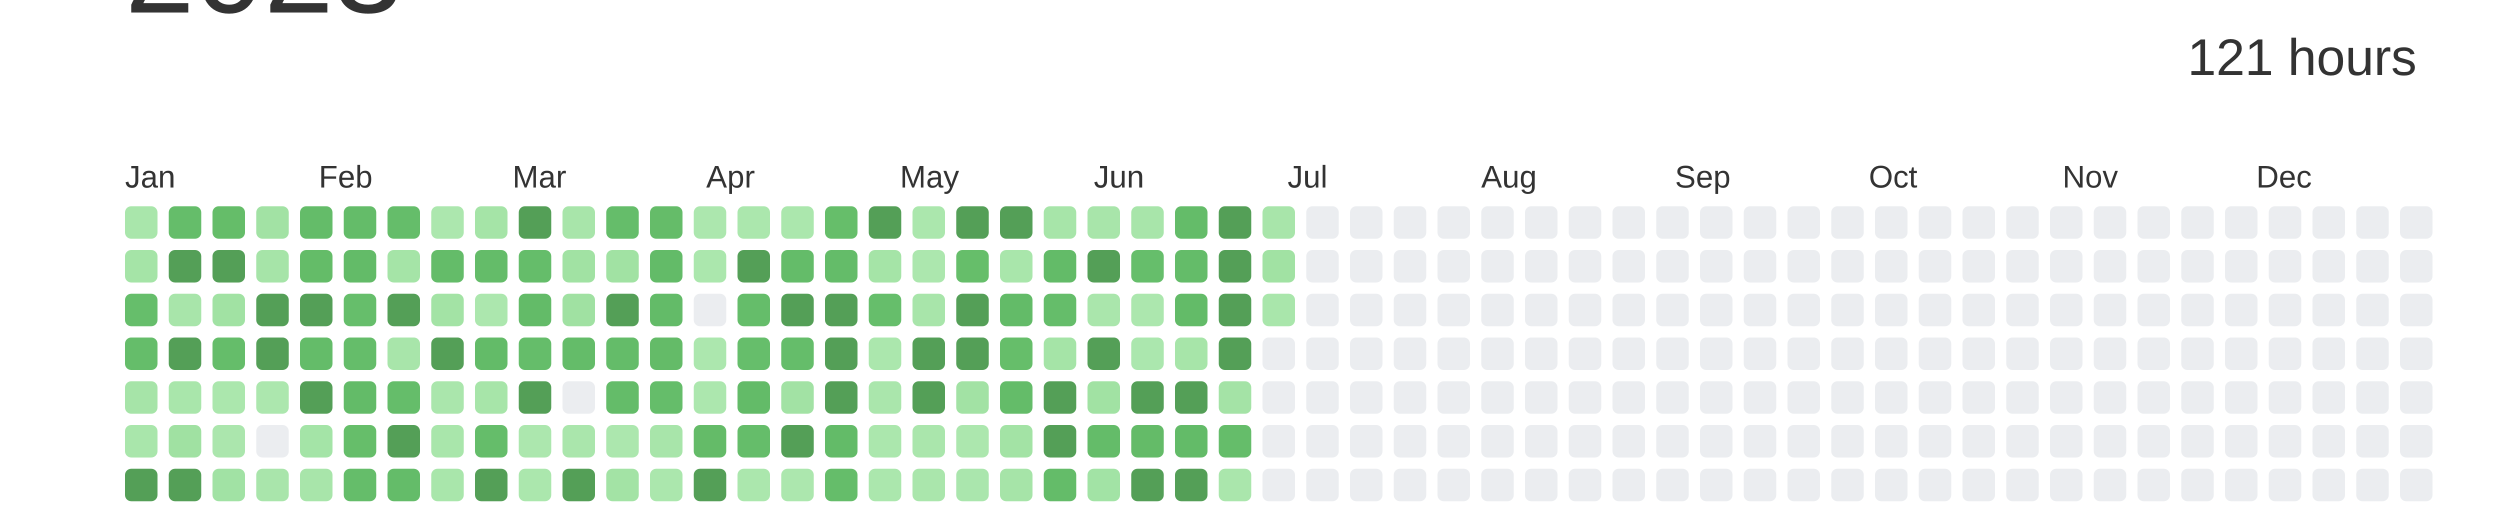
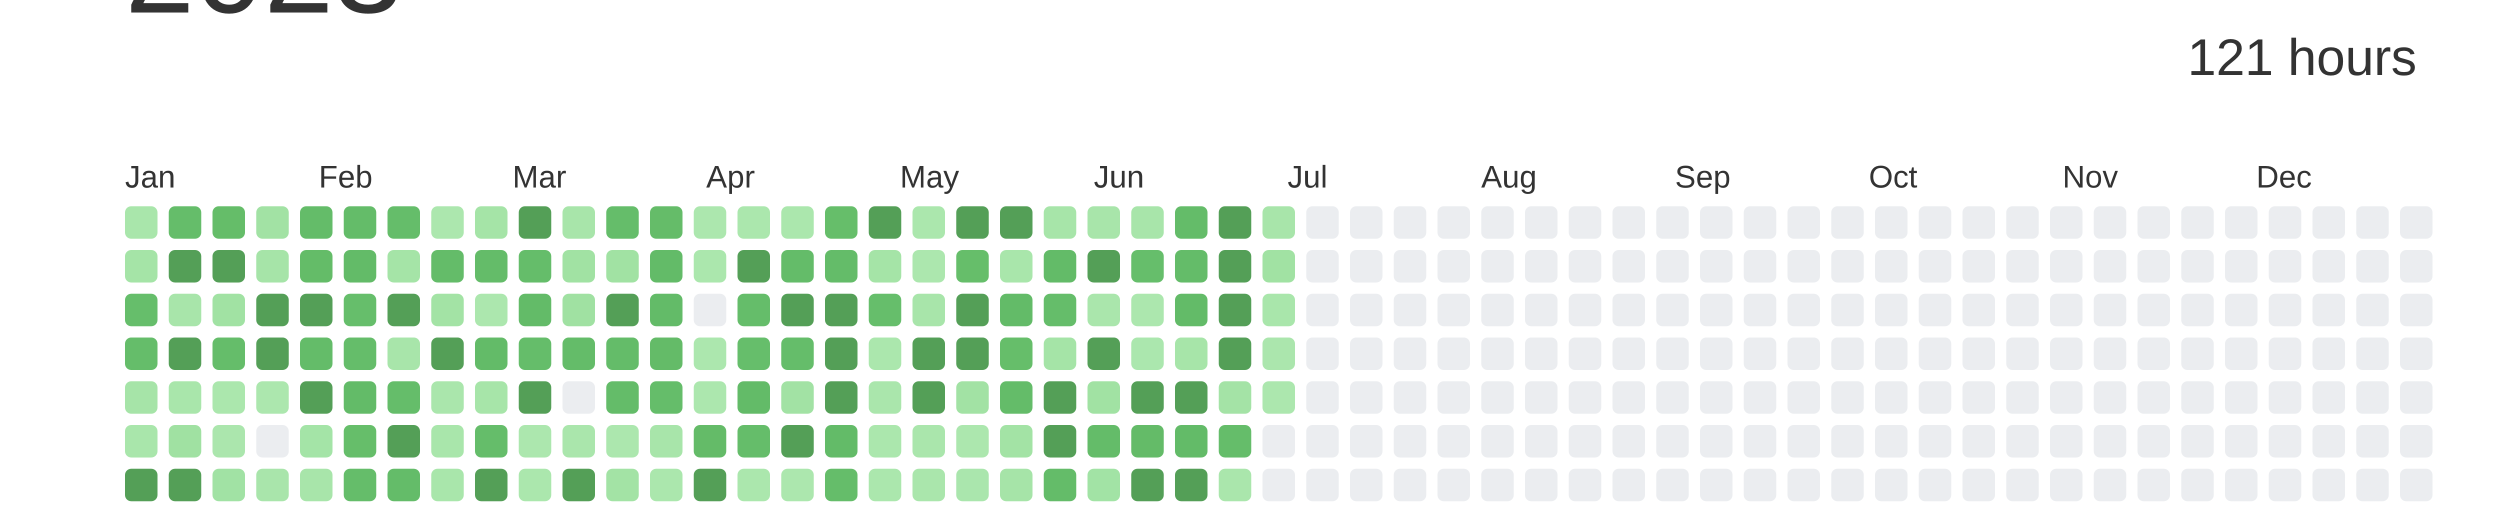
<svg xmlns="http://www.w3.org/2000/svg" baseProfile="full" height="42mm" version="1.1" viewBox="0,0,200,42" width="200mm">
  <defs />
  <rect fill="#ffffff" height="42" width="200" x="0" y="0" />
  <text alignment-baseline="hanging" fill="#333333" style="font-size:10.0px; font-family:Arial;" x="10" y="1">2023</text>
  <text alignment-baseline="hanging" fill="#333333" style="font-size:4.125px; font-family:Arial;" x="175" y="6">121 hours</text>
  <text fill="#333333" style="font-size:2.5px; font-family:Arial" x="10.0" y="15">Jan</text>
  <text fill="#333333" style="font-size:2.5px; font-family:Arial" x="25.5" y="15">Feb</text>
  <text fill="#333333" style="font-size:2.5px; font-family:Arial" x="41.0" y="15">Mar</text>
  <text fill="#333333" style="font-size:2.5px; font-family:Arial" x="56.5" y="15">Apr</text>
  <text fill="#333333" style="font-size:2.5px; font-family:Arial" x="72.0" y="15">May</text>
  <text fill="#333333" style="font-size:2.5px; font-family:Arial" x="87.5" y="15">Jun</text>
  <text fill="#333333" style="font-size:2.5px; font-family:Arial" x="103.0" y="15">Jul</text>
  <text fill="#333333" style="font-size:2.5px; font-family:Arial" x="118.5" y="15">Aug</text>
  <text fill="#333333" style="font-size:2.5px; font-family:Arial" x="134.0" y="15">Sep</text>
  <text fill="#333333" style="font-size:2.5px; font-family:Arial" x="149.5" y="15">Oct</text>
  <text fill="#333333" style="font-size:2.5px; font-family:Arial" x="165.0" y="15">Nov</text>
  <text fill="#333333" style="font-size:2.5px; font-family:Arial" x="180.5" y="15">Dec</text>
  <rect fill="#a9e6ab" height="2.6" rx="0.5" ry="0.5" width="2.6" x="10.0" y="16.5" />
  <rect fill="#a5e4a7" height="2.6" rx="0.5" ry="0.5" width="2.6" x="10.0" y="20.0" />
  <rect fill="#66be6b" height="2.6" rx="0.5" ry="0.5" width="2.6" x="10.0" y="23.5" />
  <rect fill="#65bd6a" height="2.6" rx="0.5" ry="0.5" width="2.6" x="10.0" y="27.0" />
  <rect fill="#a6e4a8" height="2.6" rx="0.5" ry="0.5" width="2.6" x="10.0" y="30.5" />
  <rect fill="#a9e6ab" height="2.6" rx="0.5" ry="0.5" width="2.6" x="10.0" y="34.0" />
  <rect fill="#549F57" height="2.6" rx="0.5" ry="0.5" width="2.6" x="10.0" y="37.5" />
  <rect fill="#65bd6a" height="2.6" rx="0.5" ry="0.5" width="2.6" x="13.5" y="16.5" />
  <rect fill="#549F57" height="2.6" rx="0.5" ry="0.5" width="2.6" x="13.5" y="20.0" />
  <rect fill="#a8e5aa" height="2.6" rx="0.5" ry="0.5" width="2.6" x="13.5" y="23.5" />
  <rect fill="#549F57" height="2.6" rx="0.5" ry="0.5" width="2.6" x="13.5" y="27.0" />
  <rect fill="#a9e6ab" height="2.6" rx="0.5" ry="0.5" width="2.6" x="13.5" y="30.5" />
  <rect fill="#a0e1a2" height="2.6" rx="0.5" ry="0.5" width="2.6" x="13.5" y="34.0" />
  <rect fill="#549F57" height="2.6" rx="0.5" ry="0.5" width="2.6" x="13.5" y="37.5" />
  <rect fill="#65bd69" height="2.6" rx="0.5" ry="0.5" width="2.6" x="17.0" y="16.5" />
  <rect fill="#549F57" height="2.6" rx="0.5" ry="0.5" width="2.6" x="17.0" y="20.0" />
  <rect fill="#a1e2a3" height="2.6" rx="0.5" ry="0.5" width="2.6" x="17.0" y="23.5" />
  <rect fill="#65bd6a" height="2.6" rx="0.5" ry="0.5" width="2.6" x="17.0" y="27.0" />
  <rect fill="#abe7ad" height="2.6" rx="0.5" ry="0.5" width="2.6" x="17.0" y="30.5" />
  <rect fill="#abe6ad" height="2.6" rx="0.5" ry="0.5" width="2.6" x="17.0" y="34.0" />
  <rect fill="#a1e2a4" height="2.6" rx="0.5" ry="0.5" width="2.6" x="17.0" y="37.5" />
  <rect fill="#a2e2a4" height="2.6" rx="0.5" ry="0.5" width="2.6" x="20.5" y="16.5" />
  <rect fill="#a6e4a8" height="2.6" rx="0.5" ry="0.5" width="2.6" x="20.5" y="20.0" />
  <rect fill="#549F57" height="2.6" rx="0.5" ry="0.5" width="2.6" x="20.5" y="23.5" />
  <rect fill="#549F57" height="2.6" rx="0.5" ry="0.5" width="2.6" x="20.5" y="27.0" />
  <rect fill="#ace7ae" height="2.6" rx="0.5" ry="0.5" width="2.6" x="20.5" y="30.5" />
  <rect fill="#EBEDF0" height="2.6" rx="0.5" ry="0.5" width="2.6" x="20.5" y="34.0" />
  <rect fill="#a9e5ab" height="2.6" rx="0.5" ry="0.5" width="2.6" x="20.5" y="37.5" />
  <rect fill="#64bc69" height="2.6" rx="0.5" ry="0.5" width="2.6" x="24.0" y="16.5" />
  <rect fill="#64bc68" height="2.6" rx="0.5" ry="0.5" width="2.6" x="24.0" y="20.0" />
  <rect fill="#549F57" height="2.6" rx="0.5" ry="0.5" width="2.6" x="24.0" y="23.5" />
  <rect fill="#64bc69" height="2.6" rx="0.5" ry="0.5" width="2.6" x="24.0" y="27.0" />
  <rect fill="#549F57" height="2.6" rx="0.5" ry="0.5" width="2.6" x="24.0" y="30.5" />
  <rect fill="#a4e4a7" height="2.6" rx="0.5" ry="0.5" width="2.6" x="24.0" y="34.0" />
  <rect fill="#a8e5aa" height="2.6" rx="0.5" ry="0.5" width="2.6" x="24.0" y="37.5" />
  <rect fill="#64bc69" height="2.6" rx="0.5" ry="0.5" width="2.6" x="27.5" y="16.5" />
  <rect fill="#63bb68" height="2.6" rx="0.5" ry="0.5" width="2.6" x="27.5" y="20.0" />
  <rect fill="#66be6b" height="2.6" rx="0.5" ry="0.5" width="2.6" x="27.5" y="23.5" />
  <rect fill="#65bd6a" height="2.6" rx="0.5" ry="0.5" width="2.6" x="27.5" y="27.0" />
  <rect fill="#63bb68" height="2.6" rx="0.5" ry="0.5" width="2.6" x="27.5" y="30.5" />
  <rect fill="#66be6a" height="2.6" rx="0.5" ry="0.5" width="2.6" x="27.5" y="34.0" />
  <rect fill="#65bd6a" height="2.6" rx="0.5" ry="0.5" width="2.6" x="27.5" y="37.5" />
  <rect fill="#65bd6a" height="2.6" rx="0.5" ry="0.5" width="2.6" x="31.0" y="16.5" />
  <rect fill="#a5e4a7" height="2.6" rx="0.5" ry="0.5" width="2.6" x="31.0" y="20.0" />
  <rect fill="#549F57" height="2.6" rx="0.5" ry="0.5" width="2.6" x="31.0" y="23.5" />
  <rect fill="#a8e5aa" height="2.6" rx="0.5" ry="0.5" width="2.6" x="31.0" y="27.0" />
  <rect fill="#65bd6a" height="2.6" rx="0.5" ry="0.5" width="2.6" x="31.0" y="30.5" />
  <rect fill="#549F57" height="2.6" rx="0.5" ry="0.5" width="2.6" x="31.0" y="34.0" />
  <rect fill="#64bc69" height="2.6" rx="0.5" ry="0.5" width="2.6" x="31.0" y="37.5" />
  <rect fill="#ace7ae" height="2.6" rx="0.5" ry="0.5" width="2.6" x="34.5" y="16.5" />
  <rect fill="#64bc69" height="2.6" rx="0.5" ry="0.5" width="2.6" x="34.5" y="20.0" />
  <rect fill="#a3e3a5" height="2.6" rx="0.5" ry="0.5" width="2.6" x="34.5" y="23.5" />
  <rect fill="#549F57" height="2.6" rx="0.5" ry="0.5" width="2.6" x="34.5" y="27.0" />
  <rect fill="#aae6ac" height="2.6" rx="0.5" ry="0.5" width="2.6" x="34.5" y="30.5" />
  <rect fill="#a9e6ab" height="2.6" rx="0.5" ry="0.5" width="2.6" x="34.5" y="34.0" />
  <rect fill="#a9e6ab" height="2.6" rx="0.5" ry="0.5" width="2.6" x="34.5" y="37.5" />
  <rect fill="#a5e4a7" height="2.6" rx="0.5" ry="0.5" width="2.6" x="38.0" y="16.5" />
  <rect fill="#64bc69" height="2.6" rx="0.5" ry="0.5" width="2.6" x="38.0" y="20.0" />
  <rect fill="#ace7ae" height="2.6" rx="0.5" ry="0.5" width="2.6" x="38.0" y="23.5" />
  <rect fill="#63bb68" height="2.6" rx="0.5" ry="0.5" width="2.6" x="38.0" y="27.0" />
  <rect fill="#a7e5a9" height="2.6" rx="0.5" ry="0.5" width="2.6" x="38.0" y="30.5" />
  <rect fill="#65bd6a" height="2.6" rx="0.5" ry="0.5" width="2.6" x="38.0" y="34.0" />
  <rect fill="#549F57" height="2.6" rx="0.5" ry="0.5" width="2.6" x="38.0" y="37.5" />
  <rect fill="#549F57" height="2.6" rx="0.5" ry="0.5" width="2.6" x="41.5" y="16.5" />
  <rect fill="#65bd6a" height="2.6" rx="0.5" ry="0.5" width="2.6" x="41.5" y="20.0" />
  <rect fill="#63bb68" height="2.6" rx="0.5" ry="0.5" width="2.6" x="41.5" y="23.5" />
  <rect fill="#65bd6a" height="2.6" rx="0.5" ry="0.5" width="2.6" x="41.5" y="27.0" />
  <rect fill="#549F57" height="2.6" rx="0.5" ry="0.5" width="2.6" x="41.5" y="30.5" />
  <rect fill="#ace7ae" height="2.6" rx="0.5" ry="0.5" width="2.6" x="41.5" y="34.0" />
  <rect fill="#abe7ad" height="2.6" rx="0.5" ry="0.5" width="2.6" x="41.5" y="37.5" />
  <rect fill="#a8e5aa" height="2.6" rx="0.5" ry="0.5" width="2.6" x="45.0" y="16.5" />
  <rect fill="#a1e2a3" height="2.6" rx="0.5" ry="0.5" width="2.6" x="45.0" y="20.0" />
  <rect fill="#a0e1a2" height="2.6" rx="0.5" ry="0.5" width="2.6" x="45.0" y="23.5" />
  <rect fill="#64bc69" height="2.6" rx="0.5" ry="0.5" width="2.6" x="45.0" y="27.0" />
  <rect fill="#EBEDF0" height="2.6" rx="0.5" ry="0.5" width="2.6" x="45.0" y="30.5" />
  <rect fill="#aae6ac" height="2.6" rx="0.5" ry="0.5" width="2.6" x="45.0" y="34.0" />
  <rect fill="#549F57" height="2.6" rx="0.5" ry="0.5" width="2.6" x="45.0" y="37.5" />
  <rect fill="#65bd6a" height="2.6" rx="0.5" ry="0.5" width="2.6" x="48.5" y="16.5" />
  <rect fill="#a1e2a3" height="2.6" rx="0.5" ry="0.5" width="2.6" x="48.5" y="20.0" />
  <rect fill="#549F57" height="2.6" rx="0.5" ry="0.5" width="2.6" x="48.5" y="23.5" />
  <rect fill="#64bc69" height="2.6" rx="0.5" ry="0.5" width="2.6" x="48.5" y="27.0" />
  <rect fill="#64bc69" height="2.6" rx="0.5" ry="0.5" width="2.6" x="48.5" y="30.5" />
  <rect fill="#ace7ae" height="2.6" rx="0.5" ry="0.5" width="2.6" x="48.5" y="34.0" />
  <rect fill="#a3e3a5" height="2.6" rx="0.5" ry="0.5" width="2.6" x="48.5" y="37.5" />
  <rect fill="#65bc69" height="2.6" rx="0.5" ry="0.5" width="2.6" x="52.0" y="16.5" />
  <rect fill="#63bb68" height="2.6" rx="0.5" ry="0.5" width="2.6" x="52.0" y="20.0" />
  <rect fill="#63bb68" height="2.6" rx="0.5" ry="0.5" width="2.6" x="52.0" y="23.5" />
  <rect fill="#64bb68" height="2.6" rx="0.5" ry="0.5" width="2.6" x="52.0" y="27.0" />
  <rect fill="#65bd6a" height="2.6" rx="0.5" ry="0.5" width="2.6" x="52.0" y="30.5" />
  <rect fill="#a8e5aa" height="2.6" rx="0.5" ry="0.5" width="2.6" x="52.0" y="34.0" />
  <rect fill="#abe7ad" height="2.6" rx="0.5" ry="0.5" width="2.6" x="52.0" y="37.5" />
  <rect fill="#ace7ae" height="2.6" rx="0.5" ry="0.5" width="2.6" x="55.5" y="16.5" />
  <rect fill="#abe7ad" height="2.6" rx="0.5" ry="0.5" width="2.6" x="55.5" y="20.0" />
  <rect fill="#EBEDF0" height="2.6" rx="0.5" ry="0.5" width="2.6" x="55.5" y="23.5" />
  <rect fill="#ace7ae" height="2.6" rx="0.5" ry="0.5" width="2.6" x="55.5" y="27.0" />
  <rect fill="#ace7ae" height="2.6" rx="0.5" ry="0.5" width="2.6" x="55.5" y="30.5" />
  <rect fill="#64bb68" height="2.6" rx="0.5" ry="0.5" width="2.6" x="55.5" y="34.0" />
  <rect fill="#549F57" height="2.6" rx="0.5" ry="0.5" width="2.6" x="55.5" y="37.5" />
  <rect fill="#abe7ad" height="2.6" rx="0.5" ry="0.5" width="2.6" x="59.0" y="16.5" />
  <rect fill="#549F57" height="2.6" rx="0.5" ry="0.5" width="2.6" x="59.0" y="20.0" />
  <rect fill="#65bd6a" height="2.6" rx="0.5" ry="0.5" width="2.6" x="59.0" y="23.5" />
  <rect fill="#66be6b" height="2.6" rx="0.5" ry="0.5" width="2.6" x="59.0" y="27.0" />
  <rect fill="#63bb68" height="2.6" rx="0.5" ry="0.5" width="2.6" x="59.0" y="30.5" />
  <rect fill="#65bd6a" height="2.6" rx="0.5" ry="0.5" width="2.6" x="59.0" y="34.0" />
  <rect fill="#abe7ad" height="2.6" rx="0.5" ry="0.5" width="2.6" x="59.0" y="37.5" />
  <rect fill="#abe7ad" height="2.6" rx="0.5" ry="0.5" width="2.6" x="62.5" y="16.5" />
  <rect fill="#64bc69" height="2.6" rx="0.5" ry="0.5" width="2.6" x="62.5" y="20.0" />
  <rect fill="#549F57" height="2.6" rx="0.5" ry="0.5" width="2.6" x="62.5" y="23.5" />
  <rect fill="#65bd6a" height="2.6" rx="0.5" ry="0.5" width="2.6" x="62.5" y="27.0" />
  <rect fill="#a2e2a4" height="2.6" rx="0.5" ry="0.5" width="2.6" x="62.5" y="30.5" />
  <rect fill="#549F57" height="2.6" rx="0.5" ry="0.5" width="2.6" x="62.5" y="34.0" />
  <rect fill="#ace7ae" height="2.6" rx="0.5" ry="0.5" width="2.6" x="62.5" y="37.5" />
  <rect fill="#66be6a" height="2.6" rx="0.5" ry="0.5" width="2.6" x="66.0" y="16.5" />
  <rect fill="#64bc69" height="2.6" rx="0.5" ry="0.5" width="2.6" x="66.0" y="20.0" />
  <rect fill="#549F57" height="2.6" rx="0.5" ry="0.5" width="2.6" x="66.0" y="23.5" />
  <rect fill="#549F57" height="2.6" rx="0.5" ry="0.5" width="2.6" x="66.0" y="27.0" />
  <rect fill="#549F57" height="2.6" rx="0.5" ry="0.5" width="2.6" x="66.0" y="30.5" />
  <rect fill="#63bb68" height="2.6" rx="0.5" ry="0.5" width="2.6" x="66.0" y="34.0" />
  <rect fill="#65bd6a" height="2.6" rx="0.5" ry="0.5" width="2.6" x="66.0" y="37.5" />
  <rect fill="#549F57" height="2.6" rx="0.5" ry="0.5" width="2.6" x="69.5" y="16.5" />
  <rect fill="#a5e4a7" height="2.6" rx="0.5" ry="0.5" width="2.6" x="69.5" y="20.0" />
  <rect fill="#66be6b" height="2.6" rx="0.5" ry="0.5" width="2.6" x="69.5" y="23.5" />
  <rect fill="#abe7ad" height="2.6" rx="0.5" ry="0.5" width="2.6" x="69.5" y="27.0" />
  <rect fill="#aae6ac" height="2.6" rx="0.5" ry="0.5" width="2.6" x="69.5" y="30.5" />
  <rect fill="#abe7ad" height="2.6" rx="0.5" ry="0.5" width="2.6" x="69.5" y="34.0" />
  <rect fill="#abe7ad" height="2.6" rx="0.5" ry="0.5" width="2.6" x="69.5" y="37.5" />
  <rect fill="#abe7ad" height="2.6" rx="0.5" ry="0.5" width="2.6" x="73.0" y="16.5" />
  <rect fill="#ace7ae" height="2.6" rx="0.5" ry="0.5" width="2.6" x="73.0" y="20.0" />
  <rect fill="#a8e5aa" height="2.6" rx="0.5" ry="0.5" width="2.6" x="73.0" y="23.5" />
  <rect fill="#549F57" height="2.6" rx="0.5" ry="0.5" width="2.6" x="73.0" y="27.0" />
  <rect fill="#549F57" height="2.6" rx="0.5" ry="0.5" width="2.6" x="73.0" y="30.5" />
  <rect fill="#aae6ac" height="2.6" rx="0.5" ry="0.5" width="2.6" x="73.0" y="34.0" />
  <rect fill="#aae6ac" height="2.6" rx="0.5" ry="0.5" width="2.6" x="73.0" y="37.5" />
  <rect fill="#549F57" height="2.6" rx="0.5" ry="0.5" width="2.6" x="76.5" y="16.5" />
  <rect fill="#66be6a" height="2.6" rx="0.5" ry="0.5" width="2.6" x="76.5" y="20.0" />
  <rect fill="#549F57" height="2.6" rx="0.5" ry="0.5" width="2.6" x="76.5" y="23.5" />
  <rect fill="#549F57" height="2.6" rx="0.5" ry="0.5" width="2.6" x="76.5" y="27.0" />
  <rect fill="#a2e2a4" height="2.6" rx="0.5" ry="0.5" width="2.6" x="76.5" y="30.5" />
  <rect fill="#ace7ae" height="2.6" rx="0.5" ry="0.5" width="2.6" x="76.5" y="34.0" />
  <rect fill="#aae6ad" height="2.6" rx="0.5" ry="0.5" width="2.6" x="76.5" y="37.5" />
  <rect fill="#549F57" height="2.6" rx="0.5" ry="0.5" width="2.6" x="80.0" y="16.5" />
  <rect fill="#a9e6ab" height="2.6" rx="0.5" ry="0.5" width="2.6" x="80.0" y="20.0" />
  <rect fill="#63bb68" height="2.6" rx="0.5" ry="0.5" width="2.6" x="80.0" y="23.5" />
  <rect fill="#66be6a" height="2.6" rx="0.5" ry="0.5" width="2.6" x="80.0" y="27.0" />
  <rect fill="#64bc69" height="2.6" rx="0.5" ry="0.5" width="2.6" x="80.0" y="30.5" />
  <rect fill="#a3e3a5" height="2.6" rx="0.5" ry="0.5" width="2.6" x="80.0" y="34.0" />
  <rect fill="#a6e4a8" height="2.6" rx="0.5" ry="0.5" width="2.6" x="80.0" y="37.5" />
  <rect fill="#a7e5a9" height="2.6" rx="0.5" ry="0.5" width="2.6" x="83.5" y="16.5" />
  <rect fill="#63bb68" height="2.6" rx="0.5" ry="0.5" width="2.6" x="83.5" y="20.0" />
  <rect fill="#65bd6a" height="2.6" rx="0.5" ry="0.5" width="2.6" x="83.5" y="23.5" />
  <rect fill="#a5e4a7" height="2.6" rx="0.5" ry="0.5" width="2.6" x="83.5" y="27.0" />
  <rect fill="#549F57" height="2.6" rx="0.5" ry="0.5" width="2.6" x="83.5" y="30.5" />
  <rect fill="#549F57" height="2.6" rx="0.5" ry="0.5" width="2.6" x="83.5" y="34.0" />
  <rect fill="#64bc69" height="2.6" rx="0.5" ry="0.5" width="2.6" x="83.5" y="37.5" />
  <rect fill="#a8e5aa" height="2.6" rx="0.5" ry="0.5" width="2.6" x="87.0" y="16.5" />
  <rect fill="#549F57" height="2.6" rx="0.5" ry="0.5" width="2.6" x="87.0" y="20.0" />
  <rect fill="#aae6ac" height="2.6" rx="0.5" ry="0.5" width="2.6" x="87.0" y="23.5" />
  <rect fill="#549F57" height="2.6" rx="0.5" ry="0.5" width="2.6" x="87.0" y="27.0" />
  <rect fill="#a1e2a3" height="2.6" rx="0.5" ry="0.5" width="2.6" x="87.0" y="30.5" />
  <rect fill="#64bc69" height="2.6" rx="0.5" ry="0.5" width="2.6" x="87.0" y="34.0" />
  <rect fill="#a2e3a5" height="2.6" rx="0.5" ry="0.5" width="2.6" x="87.0" y="37.5" />
  <rect fill="#a8e5aa" height="2.6" rx="0.5" ry="0.5" width="2.6" x="90.5" y="16.5" />
  <rect fill="#66be6b" height="2.6" rx="0.5" ry="0.5" width="2.6" x="90.5" y="20.0" />
  <rect fill="#ace7ae" height="2.6" rx="0.5" ry="0.5" width="2.6" x="90.5" y="23.5" />
  <rect fill="#abe7ae" height="2.6" rx="0.5" ry="0.5" width="2.6" x="90.5" y="27.0" />
  <rect fill="#549F57" height="2.6" rx="0.5" ry="0.5" width="2.6" x="90.5" y="30.5" />
  <rect fill="#64bb68" height="2.6" rx="0.5" ry="0.5" width="2.6" x="90.5" y="34.0" />
  <rect fill="#549F57" height="2.6" rx="0.5" ry="0.5" width="2.6" x="90.5" y="37.5" />
  <rect fill="#64bc69" height="2.6" rx="0.5" ry="0.5" width="2.6" x="94.0" y="16.5" />
  <rect fill="#64bc69" height="2.6" rx="0.5" ry="0.5" width="2.6" x="94.0" y="20.0" />
  <rect fill="#63bb68" height="2.6" rx="0.5" ry="0.5" width="2.6" x="94.0" y="23.5" />
  <rect fill="#a7e5a9" height="2.6" rx="0.5" ry="0.5" width="2.6" x="94.0" y="27.0" />
  <rect fill="#549F57" height="2.6" rx="0.5" ry="0.5" width="2.6" x="94.0" y="30.5" />
  <rect fill="#63bb68" height="2.6" rx="0.5" ry="0.5" width="2.6" x="94.0" y="34.0" />
  <rect fill="#549F57" height="2.6" rx="0.5" ry="0.5" width="2.6" x="94.0" y="37.5" />
  <rect fill="#549F57" height="2.6" rx="0.5" ry="0.5" width="2.6" x="97.5" y="16.5" />
  <rect fill="#549F57" height="2.6" rx="0.5" ry="0.5" width="2.6" x="97.5" y="20.0" />
  <rect fill="#549F57" height="2.6" rx="0.5" ry="0.5" width="2.6" x="97.5" y="23.5" />
  <rect fill="#549F57" height="2.6" rx="0.5" ry="0.5" width="2.6" x="97.5" y="27.0" />
  <rect fill="#a4e3a6" height="2.6" rx="0.5" ry="0.5" width="2.6" x="97.5" y="30.5" />
  <rect fill="#65bd6a" height="2.6" rx="0.5" ry="0.5" width="2.6" x="97.5" y="34.0" />
  <rect fill="#aae6ac" height="2.6" rx="0.5" ry="0.5" width="2.6" x="97.5" y="37.5" />
  <rect fill="#a8e5aa" height="2.6" rx="0.5" ry="0.5" width="2.6" x="101.0" y="16.5" />
  <rect fill="#a1e2a3" height="2.6" rx="0.5" ry="0.5" width="2.6" x="101.0" y="20.0" />
  <rect fill="#a9e6ab" height="2.6" rx="0.5" ry="0.5" width="2.6" x="101.0" y="23.5" />
-   <rect fill="#EBEDF0" height="2.6" rx="0.5" ry="0.5" width="2.6" x="101.0" y="27.0" />
-   <rect fill="#EBEDF0" height="2.6" rx="0.5" ry="0.5" width="2.6" x="101.0" y="30.5" />
+   <rect fill="#abe6ad" height="2.6" rx="0.5" ry="0.5" width="2.6" x="101.0" y="27.0" />
+   <rect fill="#ace7ae" height="2.6" rx="0.5" ry="0.5" width="2.6" x="101.0" y="30.5" />
  <rect fill="#EBEDF0" height="2.6" rx="0.5" ry="0.5" width="2.6" x="101.0" y="34.0" />
  <rect fill="#EBEDF0" height="2.6" rx="0.5" ry="0.5" width="2.6" x="101.0" y="37.5" />
  <rect fill="#EBEDF0" height="2.6" rx="0.5" ry="0.5" width="2.6" x="104.5" y="16.5" />
  <rect fill="#EBEDF0" height="2.6" rx="0.5" ry="0.5" width="2.6" x="104.5" y="20.0" />
  <rect fill="#EBEDF0" height="2.6" rx="0.5" ry="0.5" width="2.6" x="104.5" y="23.5" />
  <rect fill="#EBEDF0" height="2.6" rx="0.5" ry="0.5" width="2.6" x="104.5" y="27.0" />
  <rect fill="#EBEDF0" height="2.6" rx="0.5" ry="0.5" width="2.6" x="104.5" y="30.5" />
  <rect fill="#EBEDF0" height="2.6" rx="0.5" ry="0.5" width="2.6" x="104.5" y="34.0" />
  <rect fill="#EBEDF0" height="2.6" rx="0.5" ry="0.5" width="2.6" x="104.5" y="37.5" />
  <rect fill="#EBEDF0" height="2.6" rx="0.5" ry="0.5" width="2.6" x="108.0" y="16.5" />
  <rect fill="#EBEDF0" height="2.6" rx="0.5" ry="0.5" width="2.6" x="108.0" y="20.0" />
  <rect fill="#EBEDF0" height="2.6" rx="0.5" ry="0.5" width="2.6" x="108.0" y="23.5" />
  <rect fill="#EBEDF0" height="2.6" rx="0.5" ry="0.5" width="2.6" x="108.0" y="27.0" />
  <rect fill="#EBEDF0" height="2.6" rx="0.5" ry="0.5" width="2.6" x="108.0" y="30.5" />
  <rect fill="#EBEDF0" height="2.6" rx="0.5" ry="0.5" width="2.6" x="108.0" y="34.0" />
  <rect fill="#EBEDF0" height="2.6" rx="0.5" ry="0.5" width="2.6" x="108.0" y="37.5" />
  <rect fill="#EBEDF0" height="2.6" rx="0.5" ry="0.5" width="2.6" x="111.5" y="16.5" />
  <rect fill="#EBEDF0" height="2.6" rx="0.5" ry="0.5" width="2.6" x="111.5" y="20.0" />
  <rect fill="#EBEDF0" height="2.6" rx="0.5" ry="0.5" width="2.6" x="111.5" y="23.5" />
  <rect fill="#EBEDF0" height="2.6" rx="0.5" ry="0.5" width="2.6" x="111.5" y="27.0" />
  <rect fill="#EBEDF0" height="2.6" rx="0.5" ry="0.5" width="2.6" x="111.5" y="30.5" />
  <rect fill="#EBEDF0" height="2.6" rx="0.5" ry="0.5" width="2.6" x="111.5" y="34.0" />
  <rect fill="#EBEDF0" height="2.6" rx="0.5" ry="0.5" width="2.6" x="111.5" y="37.5" />
  <rect fill="#EBEDF0" height="2.6" rx="0.5" ry="0.5" width="2.6" x="115.0" y="16.5" />
  <rect fill="#EBEDF0" height="2.6" rx="0.5" ry="0.5" width="2.6" x="115.0" y="20.0" />
  <rect fill="#EBEDF0" height="2.6" rx="0.5" ry="0.5" width="2.6" x="115.0" y="23.5" />
  <rect fill="#EBEDF0" height="2.6" rx="0.5" ry="0.5" width="2.6" x="115.0" y="27.0" />
  <rect fill="#EBEDF0" height="2.6" rx="0.5" ry="0.5" width="2.6" x="115.0" y="30.5" />
  <rect fill="#EBEDF0" height="2.6" rx="0.5" ry="0.5" width="2.6" x="115.0" y="34.0" />
  <rect fill="#EBEDF0" height="2.6" rx="0.5" ry="0.5" width="2.6" x="115.0" y="37.5" />
  <rect fill="#EBEDF0" height="2.6" rx="0.5" ry="0.5" width="2.6" x="118.5" y="16.5" />
  <rect fill="#EBEDF0" height="2.6" rx="0.5" ry="0.5" width="2.6" x="118.5" y="20.0" />
  <rect fill="#EBEDF0" height="2.6" rx="0.5" ry="0.5" width="2.6" x="118.5" y="23.5" />
  <rect fill="#EBEDF0" height="2.6" rx="0.5" ry="0.5" width="2.6" x="118.5" y="27.0" />
  <rect fill="#EBEDF0" height="2.6" rx="0.5" ry="0.5" width="2.6" x="118.5" y="30.5" />
  <rect fill="#EBEDF0" height="2.6" rx="0.5" ry="0.5" width="2.6" x="118.5" y="34.0" />
  <rect fill="#EBEDF0" height="2.6" rx="0.5" ry="0.5" width="2.6" x="118.5" y="37.5" />
  <rect fill="#EBEDF0" height="2.6" rx="0.5" ry="0.5" width="2.6" x="122.0" y="16.5" />
  <rect fill="#EBEDF0" height="2.6" rx="0.5" ry="0.5" width="2.6" x="122.0" y="20.0" />
  <rect fill="#EBEDF0" height="2.6" rx="0.5" ry="0.5" width="2.6" x="122.0" y="23.5" />
  <rect fill="#EBEDF0" height="2.6" rx="0.5" ry="0.5" width="2.6" x="122.0" y="27.0" />
  <rect fill="#EBEDF0" height="2.6" rx="0.5" ry="0.5" width="2.6" x="122.0" y="30.5" />
  <rect fill="#EBEDF0" height="2.6" rx="0.5" ry="0.5" width="2.6" x="122.0" y="34.0" />
  <rect fill="#EBEDF0" height="2.6" rx="0.5" ry="0.5" width="2.6" x="122.0" y="37.5" />
  <rect fill="#EBEDF0" height="2.6" rx="0.5" ry="0.5" width="2.6" x="125.5" y="16.5" />
  <rect fill="#EBEDF0" height="2.6" rx="0.5" ry="0.5" width="2.6" x="125.5" y="20.0" />
  <rect fill="#EBEDF0" height="2.6" rx="0.5" ry="0.5" width="2.6" x="125.5" y="23.5" />
  <rect fill="#EBEDF0" height="2.6" rx="0.5" ry="0.5" width="2.6" x="125.5" y="27.0" />
  <rect fill="#EBEDF0" height="2.6" rx="0.5" ry="0.5" width="2.6" x="125.5" y="30.5" />
  <rect fill="#EBEDF0" height="2.6" rx="0.5" ry="0.5" width="2.6" x="125.5" y="34.0" />
  <rect fill="#EBEDF0" height="2.6" rx="0.5" ry="0.5" width="2.6" x="125.5" y="37.5" />
  <rect fill="#EBEDF0" height="2.6" rx="0.5" ry="0.5" width="2.6" x="129.0" y="16.5" />
  <rect fill="#EBEDF0" height="2.6" rx="0.5" ry="0.5" width="2.6" x="129.0" y="20.0" />
  <rect fill="#EBEDF0" height="2.6" rx="0.5" ry="0.5" width="2.6" x="129.0" y="23.5" />
  <rect fill="#EBEDF0" height="2.6" rx="0.5" ry="0.5" width="2.6" x="129.0" y="27.0" />
  <rect fill="#EBEDF0" height="2.6" rx="0.5" ry="0.5" width="2.6" x="129.0" y="30.5" />
  <rect fill="#EBEDF0" height="2.6" rx="0.5" ry="0.5" width="2.6" x="129.0" y="34.0" />
  <rect fill="#EBEDF0" height="2.6" rx="0.5" ry="0.5" width="2.6" x="129.0" y="37.5" />
  <rect fill="#EBEDF0" height="2.6" rx="0.5" ry="0.5" width="2.6" x="132.5" y="16.5" />
  <rect fill="#EBEDF0" height="2.6" rx="0.5" ry="0.5" width="2.6" x="132.5" y="20.0" />
  <rect fill="#EBEDF0" height="2.6" rx="0.5" ry="0.5" width="2.6" x="132.5" y="23.5" />
  <rect fill="#EBEDF0" height="2.6" rx="0.5" ry="0.5" width="2.6" x="132.5" y="27.0" />
  <rect fill="#EBEDF0" height="2.6" rx="0.5" ry="0.5" width="2.6" x="132.5" y="30.5" />
  <rect fill="#EBEDF0" height="2.6" rx="0.5" ry="0.5" width="2.6" x="132.5" y="34.0" />
  <rect fill="#EBEDF0" height="2.6" rx="0.5" ry="0.5" width="2.6" x="132.5" y="37.5" />
  <rect fill="#EBEDF0" height="2.6" rx="0.5" ry="0.5" width="2.6" x="136.0" y="16.5" />
  <rect fill="#EBEDF0" height="2.6" rx="0.5" ry="0.5" width="2.6" x="136.0" y="20.0" />
  <rect fill="#EBEDF0" height="2.6" rx="0.5" ry="0.5" width="2.6" x="136.0" y="23.5" />
  <rect fill="#EBEDF0" height="2.6" rx="0.5" ry="0.5" width="2.6" x="136.0" y="27.0" />
  <rect fill="#EBEDF0" height="2.6" rx="0.5" ry="0.5" width="2.6" x="136.0" y="30.5" />
  <rect fill="#EBEDF0" height="2.6" rx="0.5" ry="0.5" width="2.6" x="136.0" y="34.0" />
  <rect fill="#EBEDF0" height="2.6" rx="0.5" ry="0.5" width="2.6" x="136.0" y="37.5" />
  <rect fill="#EBEDF0" height="2.6" rx="0.5" ry="0.5" width="2.6" x="139.5" y="16.5" />
  <rect fill="#EBEDF0" height="2.6" rx="0.5" ry="0.5" width="2.6" x="139.5" y="20.0" />
  <rect fill="#EBEDF0" height="2.6" rx="0.5" ry="0.5" width="2.6" x="139.5" y="23.5" />
  <rect fill="#EBEDF0" height="2.6" rx="0.5" ry="0.5" width="2.6" x="139.5" y="27.0" />
  <rect fill="#EBEDF0" height="2.6" rx="0.5" ry="0.5" width="2.6" x="139.5" y="30.5" />
  <rect fill="#EBEDF0" height="2.6" rx="0.5" ry="0.5" width="2.6" x="139.5" y="34.0" />
  <rect fill="#EBEDF0" height="2.6" rx="0.5" ry="0.5" width="2.6" x="139.5" y="37.5" />
  <rect fill="#EBEDF0" height="2.6" rx="0.5" ry="0.5" width="2.6" x="143.0" y="16.5" />
  <rect fill="#EBEDF0" height="2.6" rx="0.5" ry="0.5" width="2.6" x="143.0" y="20.0" />
  <rect fill="#EBEDF0" height="2.6" rx="0.5" ry="0.5" width="2.6" x="143.0" y="23.5" />
  <rect fill="#EBEDF0" height="2.6" rx="0.5" ry="0.5" width="2.6" x="143.0" y="27.0" />
  <rect fill="#EBEDF0" height="2.6" rx="0.5" ry="0.5" width="2.6" x="143.0" y="30.5" />
  <rect fill="#EBEDF0" height="2.6" rx="0.5" ry="0.5" width="2.6" x="143.0" y="34.0" />
  <rect fill="#EBEDF0" height="2.6" rx="0.5" ry="0.5" width="2.6" x="143.0" y="37.5" />
  <rect fill="#EBEDF0" height="2.6" rx="0.5" ry="0.5" width="2.6" x="146.5" y="16.5" />
  <rect fill="#EBEDF0" height="2.6" rx="0.5" ry="0.5" width="2.6" x="146.5" y="20.0" />
  <rect fill="#EBEDF0" height="2.6" rx="0.5" ry="0.5" width="2.6" x="146.5" y="23.5" />
  <rect fill="#EBEDF0" height="2.6" rx="0.5" ry="0.5" width="2.6" x="146.5" y="27.0" />
  <rect fill="#EBEDF0" height="2.6" rx="0.5" ry="0.5" width="2.6" x="146.5" y="30.5" />
  <rect fill="#EBEDF0" height="2.6" rx="0.5" ry="0.5" width="2.6" x="146.5" y="34.0" />
  <rect fill="#EBEDF0" height="2.6" rx="0.5" ry="0.5" width="2.6" x="146.5" y="37.5" />
  <rect fill="#EBEDF0" height="2.6" rx="0.5" ry="0.5" width="2.6" x="150.0" y="16.5" />
  <rect fill="#EBEDF0" height="2.6" rx="0.5" ry="0.5" width="2.6" x="150.0" y="20.0" />
  <rect fill="#EBEDF0" height="2.6" rx="0.5" ry="0.5" width="2.6" x="150.0" y="23.5" />
  <rect fill="#EBEDF0" height="2.6" rx="0.5" ry="0.5" width="2.6" x="150.0" y="27.0" />
  <rect fill="#EBEDF0" height="2.6" rx="0.5" ry="0.5" width="2.6" x="150.0" y="30.5" />
  <rect fill="#EBEDF0" height="2.6" rx="0.5" ry="0.5" width="2.6" x="150.0" y="34.0" />
  <rect fill="#EBEDF0" height="2.6" rx="0.5" ry="0.5" width="2.6" x="150.0" y="37.5" />
  <rect fill="#EBEDF0" height="2.6" rx="0.5" ry="0.5" width="2.6" x="153.5" y="16.5" />
  <rect fill="#EBEDF0" height="2.6" rx="0.5" ry="0.5" width="2.6" x="153.5" y="20.0" />
  <rect fill="#EBEDF0" height="2.6" rx="0.5" ry="0.5" width="2.6" x="153.5" y="23.5" />
  <rect fill="#EBEDF0" height="2.6" rx="0.5" ry="0.5" width="2.6" x="153.5" y="27.0" />
  <rect fill="#EBEDF0" height="2.6" rx="0.5" ry="0.5" width="2.6" x="153.5" y="30.5" />
  <rect fill="#EBEDF0" height="2.6" rx="0.5" ry="0.5" width="2.6" x="153.5" y="34.0" />
  <rect fill="#EBEDF0" height="2.6" rx="0.5" ry="0.5" width="2.6" x="153.5" y="37.5" />
  <rect fill="#EBEDF0" height="2.6" rx="0.5" ry="0.5" width="2.6" x="157.0" y="16.5" />
  <rect fill="#EBEDF0" height="2.6" rx="0.5" ry="0.5" width="2.6" x="157.0" y="20.0" />
  <rect fill="#EBEDF0" height="2.6" rx="0.5" ry="0.5" width="2.6" x="157.0" y="23.5" />
  <rect fill="#EBEDF0" height="2.6" rx="0.5" ry="0.5" width="2.6" x="157.0" y="27.0" />
  <rect fill="#EBEDF0" height="2.6" rx="0.5" ry="0.5" width="2.6" x="157.0" y="30.5" />
  <rect fill="#EBEDF0" height="2.6" rx="0.5" ry="0.5" width="2.6" x="157.0" y="34.0" />
  <rect fill="#EBEDF0" height="2.6" rx="0.5" ry="0.5" width="2.6" x="157.0" y="37.5" />
  <rect fill="#EBEDF0" height="2.6" rx="0.5" ry="0.5" width="2.6" x="160.5" y="16.5" />
  <rect fill="#EBEDF0" height="2.6" rx="0.5" ry="0.5" width="2.6" x="160.5" y="20.0" />
  <rect fill="#EBEDF0" height="2.6" rx="0.5" ry="0.5" width="2.6" x="160.5" y="23.5" />
  <rect fill="#EBEDF0" height="2.6" rx="0.5" ry="0.5" width="2.6" x="160.5" y="27.0" />
  <rect fill="#EBEDF0" height="2.6" rx="0.5" ry="0.5" width="2.6" x="160.5" y="30.5" />
  <rect fill="#EBEDF0" height="2.6" rx="0.5" ry="0.5" width="2.6" x="160.5" y="34.0" />
  <rect fill="#EBEDF0" height="2.6" rx="0.5" ry="0.5" width="2.6" x="160.5" y="37.5" />
  <rect fill="#EBEDF0" height="2.6" rx="0.5" ry="0.5" width="2.6" x="164.0" y="16.5" />
  <rect fill="#EBEDF0" height="2.6" rx="0.5" ry="0.5" width="2.6" x="164.0" y="20.0" />
  <rect fill="#EBEDF0" height="2.6" rx="0.5" ry="0.5" width="2.6" x="164.0" y="23.5" />
  <rect fill="#EBEDF0" height="2.6" rx="0.5" ry="0.5" width="2.6" x="164.0" y="27.0" />
  <rect fill="#EBEDF0" height="2.6" rx="0.5" ry="0.5" width="2.6" x="164.0" y="30.5" />
  <rect fill="#EBEDF0" height="2.6" rx="0.5" ry="0.5" width="2.6" x="164.0" y="34.0" />
  <rect fill="#EBEDF0" height="2.6" rx="0.5" ry="0.5" width="2.6" x="164.0" y="37.5" />
  <rect fill="#EBEDF0" height="2.6" rx="0.5" ry="0.5" width="2.6" x="167.5" y="16.5" />
  <rect fill="#EBEDF0" height="2.6" rx="0.5" ry="0.5" width="2.6" x="167.5" y="20.0" />
  <rect fill="#EBEDF0" height="2.6" rx="0.5" ry="0.5" width="2.6" x="167.5" y="23.5" />
  <rect fill="#EBEDF0" height="2.6" rx="0.5" ry="0.5" width="2.6" x="167.5" y="27.0" />
  <rect fill="#EBEDF0" height="2.6" rx="0.5" ry="0.5" width="2.6" x="167.5" y="30.5" />
  <rect fill="#EBEDF0" height="2.6" rx="0.5" ry="0.5" width="2.6" x="167.5" y="34.0" />
  <rect fill="#EBEDF0" height="2.6" rx="0.5" ry="0.5" width="2.6" x="167.5" y="37.5" />
  <rect fill="#EBEDF0" height="2.6" rx="0.5" ry="0.5" width="2.6" x="171.0" y="16.5" />
  <rect fill="#EBEDF0" height="2.6" rx="0.5" ry="0.5" width="2.6" x="171.0" y="20.0" />
  <rect fill="#EBEDF0" height="2.6" rx="0.5" ry="0.5" width="2.6" x="171.0" y="23.5" />
  <rect fill="#EBEDF0" height="2.6" rx="0.5" ry="0.5" width="2.6" x="171.0" y="27.0" />
  <rect fill="#EBEDF0" height="2.6" rx="0.5" ry="0.5" width="2.6" x="171.0" y="30.5" />
  <rect fill="#EBEDF0" height="2.6" rx="0.5" ry="0.5" width="2.6" x="171.0" y="34.0" />
  <rect fill="#EBEDF0" height="2.6" rx="0.5" ry="0.5" width="2.6" x="171.0" y="37.5" />
  <rect fill="#EBEDF0" height="2.6" rx="0.5" ry="0.5" width="2.6" x="174.5" y="16.5" />
  <rect fill="#EBEDF0" height="2.6" rx="0.5" ry="0.5" width="2.6" x="174.5" y="20.0" />
  <rect fill="#EBEDF0" height="2.6" rx="0.5" ry="0.5" width="2.6" x="174.5" y="23.5" />
  <rect fill="#EBEDF0" height="2.6" rx="0.5" ry="0.5" width="2.6" x="174.5" y="27.0" />
  <rect fill="#EBEDF0" height="2.6" rx="0.5" ry="0.5" width="2.6" x="174.5" y="30.5" />
  <rect fill="#EBEDF0" height="2.6" rx="0.5" ry="0.5" width="2.6" x="174.5" y="34.0" />
  <rect fill="#EBEDF0" height="2.6" rx="0.5" ry="0.5" width="2.6" x="174.5" y="37.5" />
  <rect fill="#EBEDF0" height="2.6" rx="0.5" ry="0.5" width="2.6" x="178.0" y="16.5" />
  <rect fill="#EBEDF0" height="2.6" rx="0.5" ry="0.5" width="2.6" x="178.0" y="20.0" />
  <rect fill="#EBEDF0" height="2.6" rx="0.5" ry="0.5" width="2.6" x="178.0" y="23.5" />
  <rect fill="#EBEDF0" height="2.6" rx="0.5" ry="0.5" width="2.6" x="178.0" y="27.0" />
  <rect fill="#EBEDF0" height="2.6" rx="0.5" ry="0.5" width="2.6" x="178.0" y="30.5" />
  <rect fill="#EBEDF0" height="2.6" rx="0.5" ry="0.5" width="2.6" x="178.0" y="34.0" />
  <rect fill="#EBEDF0" height="2.6" rx="0.5" ry="0.5" width="2.6" x="178.0" y="37.5" />
  <rect fill="#EBEDF0" height="2.6" rx="0.5" ry="0.5" width="2.6" x="181.5" y="16.5" />
  <rect fill="#EBEDF0" height="2.6" rx="0.5" ry="0.5" width="2.6" x="181.5" y="20.0" />
  <rect fill="#EBEDF0" height="2.6" rx="0.5" ry="0.5" width="2.6" x="181.5" y="23.5" />
  <rect fill="#EBEDF0" height="2.6" rx="0.5" ry="0.5" width="2.6" x="181.5" y="27.0" />
  <rect fill="#EBEDF0" height="2.6" rx="0.5" ry="0.5" width="2.6" x="181.5" y="30.5" />
  <rect fill="#EBEDF0" height="2.6" rx="0.5" ry="0.5" width="2.6" x="181.5" y="34.0" />
  <rect fill="#EBEDF0" height="2.6" rx="0.5" ry="0.5" width="2.6" x="181.5" y="37.5" />
  <rect fill="#EBEDF0" height="2.6" rx="0.5" ry="0.5" width="2.6" x="185.0" y="16.5" />
  <rect fill="#EBEDF0" height="2.6" rx="0.5" ry="0.5" width="2.6" x="185.0" y="20.0" />
  <rect fill="#EBEDF0" height="2.6" rx="0.5" ry="0.5" width="2.6" x="185.0" y="23.5" />
  <rect fill="#EBEDF0" height="2.6" rx="0.5" ry="0.5" width="2.6" x="185.0" y="27.0" />
  <rect fill="#EBEDF0" height="2.6" rx="0.5" ry="0.5" width="2.6" x="185.0" y="30.5" />
  <rect fill="#EBEDF0" height="2.6" rx="0.5" ry="0.5" width="2.6" x="185.0" y="34.0" />
  <rect fill="#EBEDF0" height="2.6" rx="0.5" ry="0.5" width="2.6" x="185.0" y="37.5" />
  <rect fill="#EBEDF0" height="2.6" rx="0.5" ry="0.5" width="2.6" x="188.5" y="16.5" />
  <rect fill="#EBEDF0" height="2.6" rx="0.5" ry="0.5" width="2.6" x="188.5" y="20.0" />
  <rect fill="#EBEDF0" height="2.6" rx="0.5" ry="0.5" width="2.6" x="188.5" y="23.5" />
  <rect fill="#EBEDF0" height="2.6" rx="0.5" ry="0.5" width="2.6" x="188.5" y="27.0" />
  <rect fill="#EBEDF0" height="2.6" rx="0.5" ry="0.5" width="2.6" x="188.5" y="30.5" />
  <rect fill="#EBEDF0" height="2.6" rx="0.5" ry="0.5" width="2.6" x="188.5" y="34.0" />
  <rect fill="#EBEDF0" height="2.6" rx="0.5" ry="0.5" width="2.6" x="188.5" y="37.5" />
  <rect fill="#EBEDF0" height="2.6" rx="0.5" ry="0.5" width="2.6" x="192.0" y="16.5" />
  <rect fill="#EBEDF0" height="2.6" rx="0.5" ry="0.5" width="2.6" x="192.0" y="20.0" />
  <rect fill="#EBEDF0" height="2.6" rx="0.5" ry="0.5" width="2.6" x="192.0" y="23.5" />
  <rect fill="#EBEDF0" height="2.6" rx="0.5" ry="0.5" width="2.6" x="192.0" y="27.0" />
  <rect fill="#EBEDF0" height="2.6" rx="0.5" ry="0.5" width="2.6" x="192.0" y="30.5" />
  <rect fill="#EBEDF0" height="2.6" rx="0.5" ry="0.5" width="2.6" x="192.0" y="34.0" />
  <rect fill="#EBEDF0" height="2.6" rx="0.5" ry="0.5" width="2.6" x="192.0" y="37.5" />
</svg>
